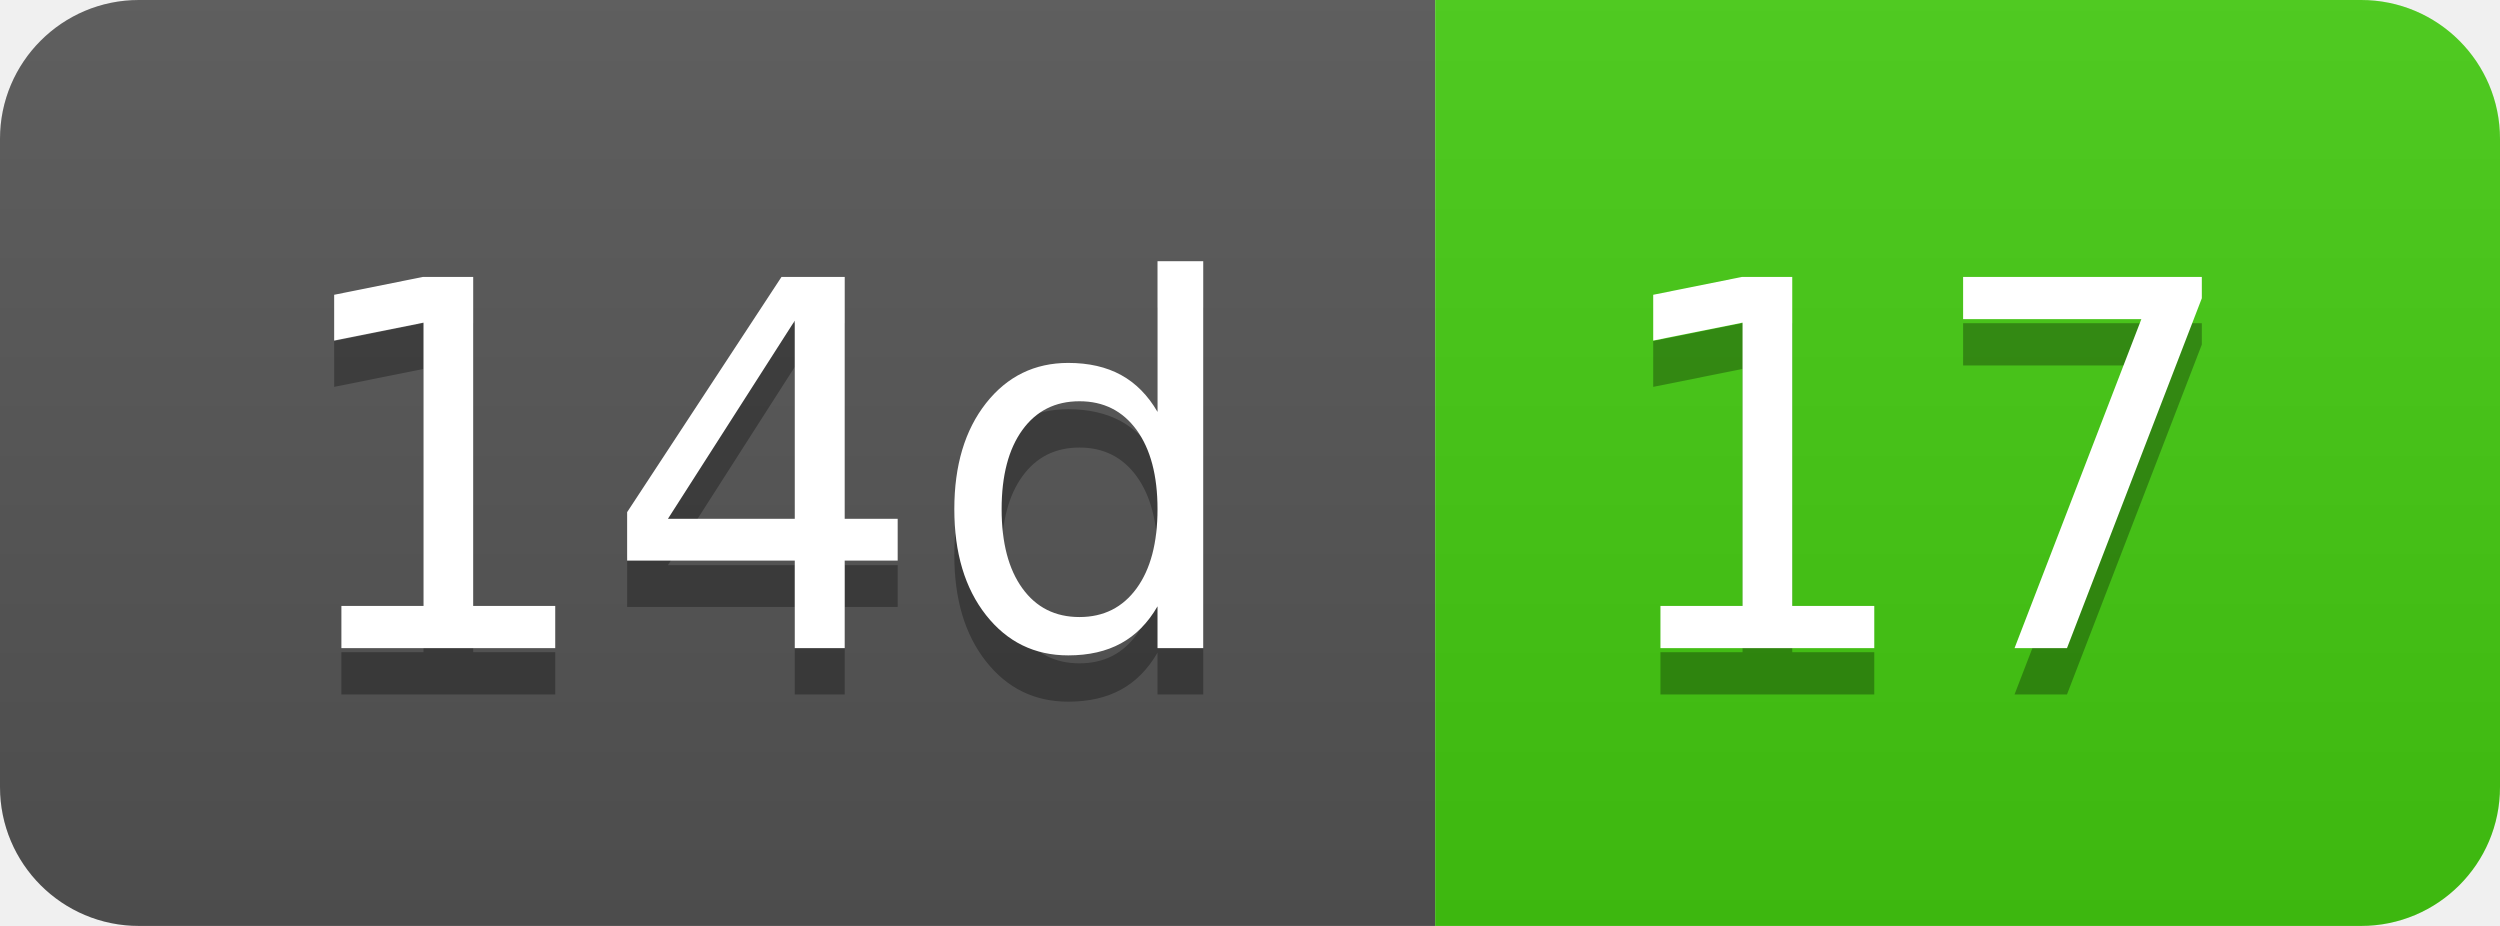
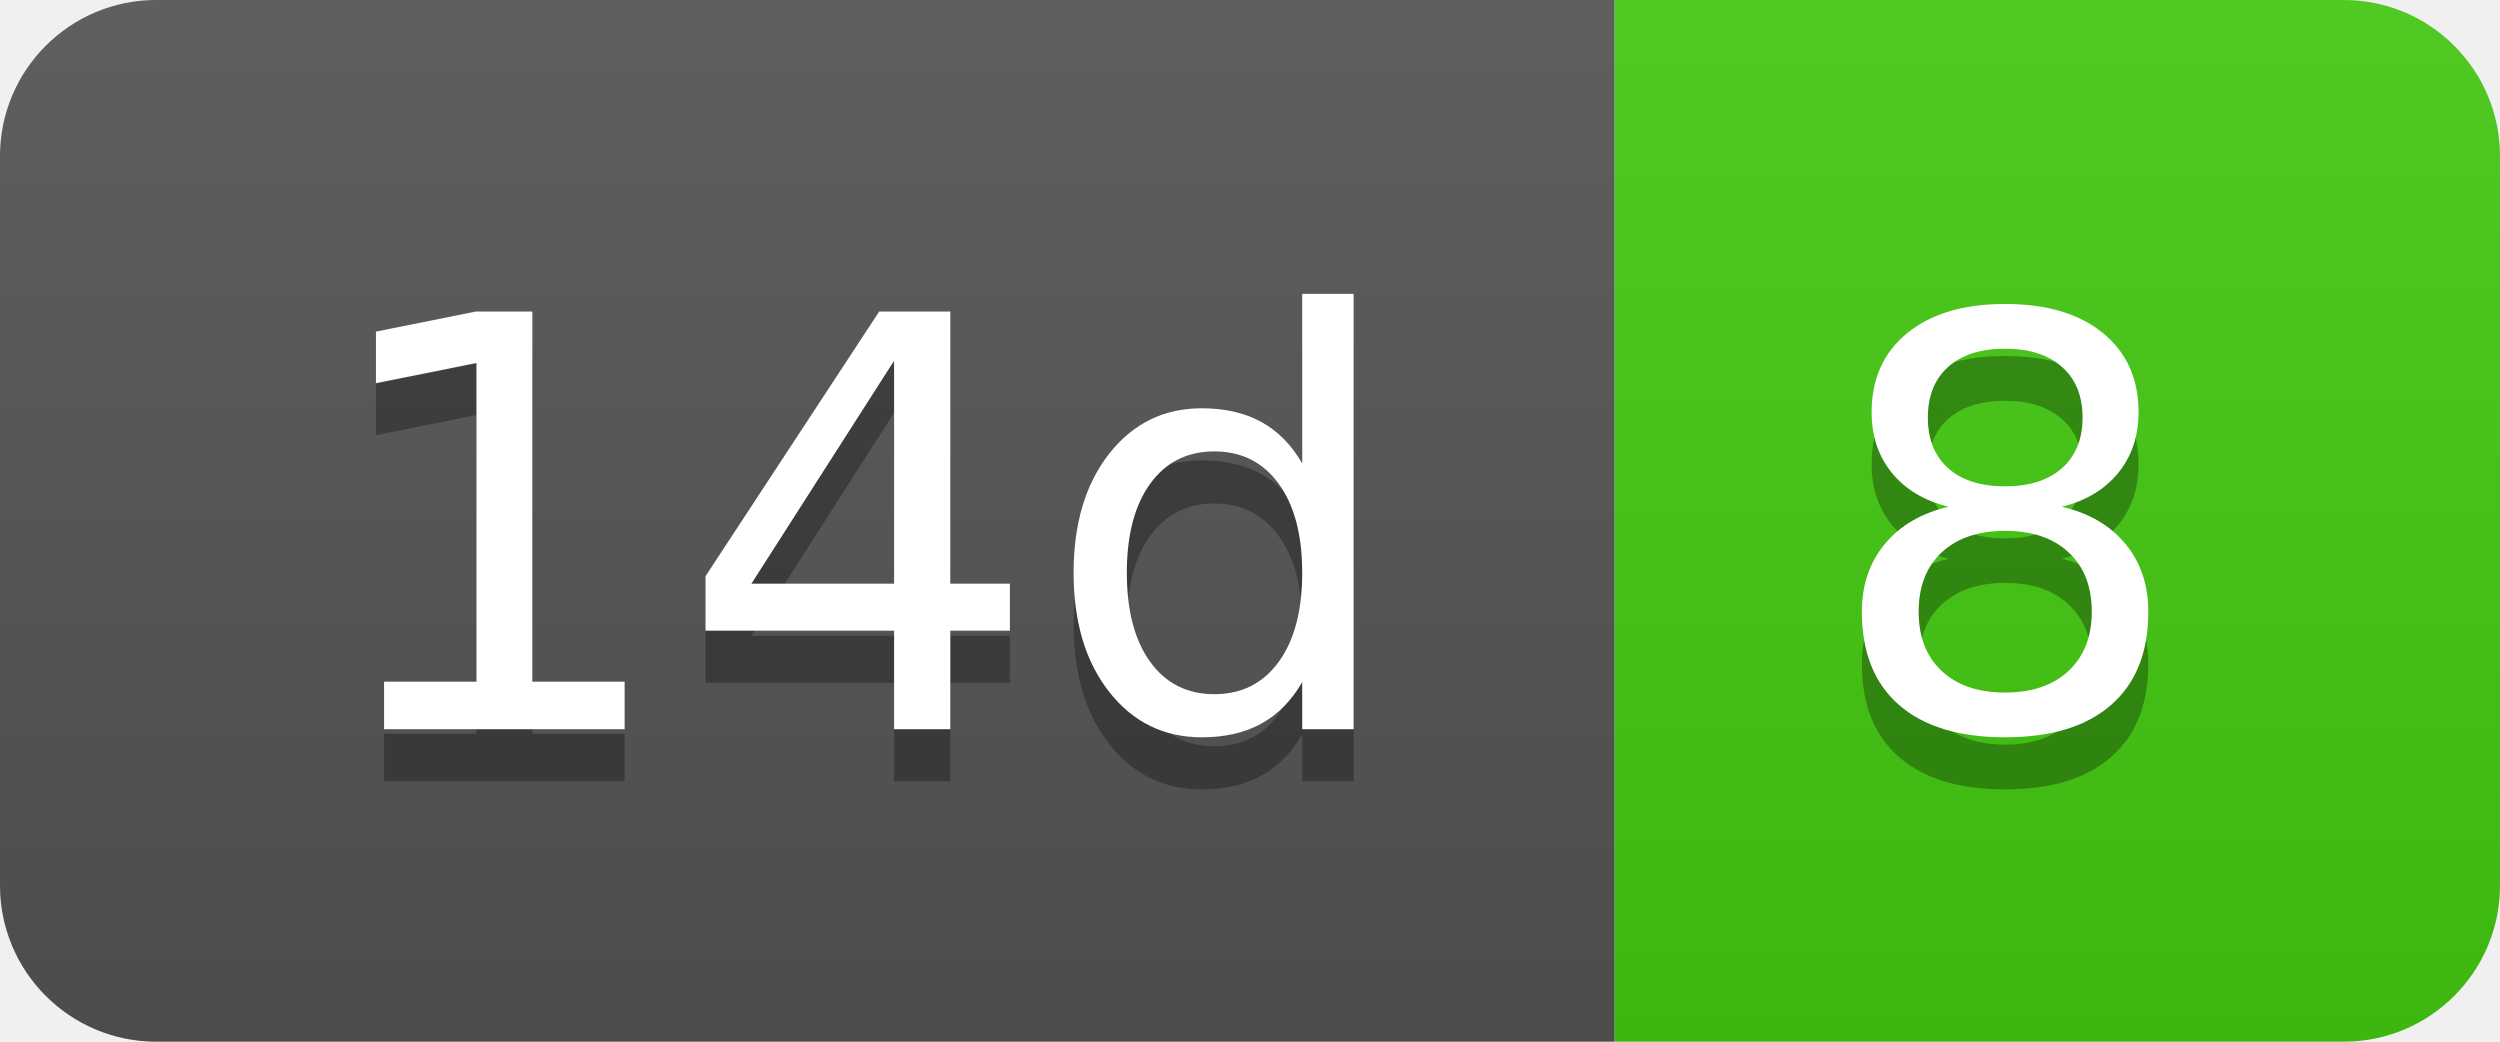
- <svg xmlns="http://www.w3.org/2000/svg" width="54" height="20" role="img" aria-label="14d: 17">
+ <svg xmlns="http://www.w3.org/2000/svg" width="48" height="20" role="img" aria-label="14d: 8">
  <linearGradient id="s" x2="0" y2="100%">
    <stop offset="0" stop-color="#bbb" stop-opacity=".1" />
    <stop offset="1" stop-opacity=".1" />
  </linearGradient>
  <clipPath id="r">
-     <rect width="54" height="20" rx="3" fill="#fff" />
+     <rect width="48" height="20" rx="3" fill="#fff" />
  </clipPath>
  <g clip-path="url(#r)">
    <rect width="31" height="20" fill="#555" />
-     <rect x="31" width="23" height="20" fill="#4c1" />
-     <rect width="54" height="20" fill="url(#s)" />
+     <rect x="31" width="17" height="20" fill="#4c1" />
+     <rect width="48" height="20" fill="url(#s)" />
  </g>
  <g fill="#fff" text-anchor="middle" font-family="Verdana,Geneva,DejaVu Sans,sans-serif" text-rendering="geometricPrecision" font-size="110">
    <text aria-hidden="true" x="165" y="150" fill="#010101" fill-opacity=".3" transform="scale(.1)" textLength="210">14d</text>
    <text x="165" y="140" transform="scale(.1)" fill="#fff" textLength="210">14d</text>
-     <text aria-hidden="true" x="415" y="150" fill="#010101" fill-opacity=".3" transform="scale(.1)" textLength="130">17</text>
-     <text x="415" y="140" transform="scale(.1)" fill="#fff" textLength="130">17</text>
+     <text aria-hidden="true" x="385" y="150" fill="#010101" fill-opacity=".3" transform="scale(.1)" textLength="70">8</text>
+     <text x="385" y="140" transform="scale(.1)" fill="#fff" textLength="70">8</text>
  </g>
</svg>
